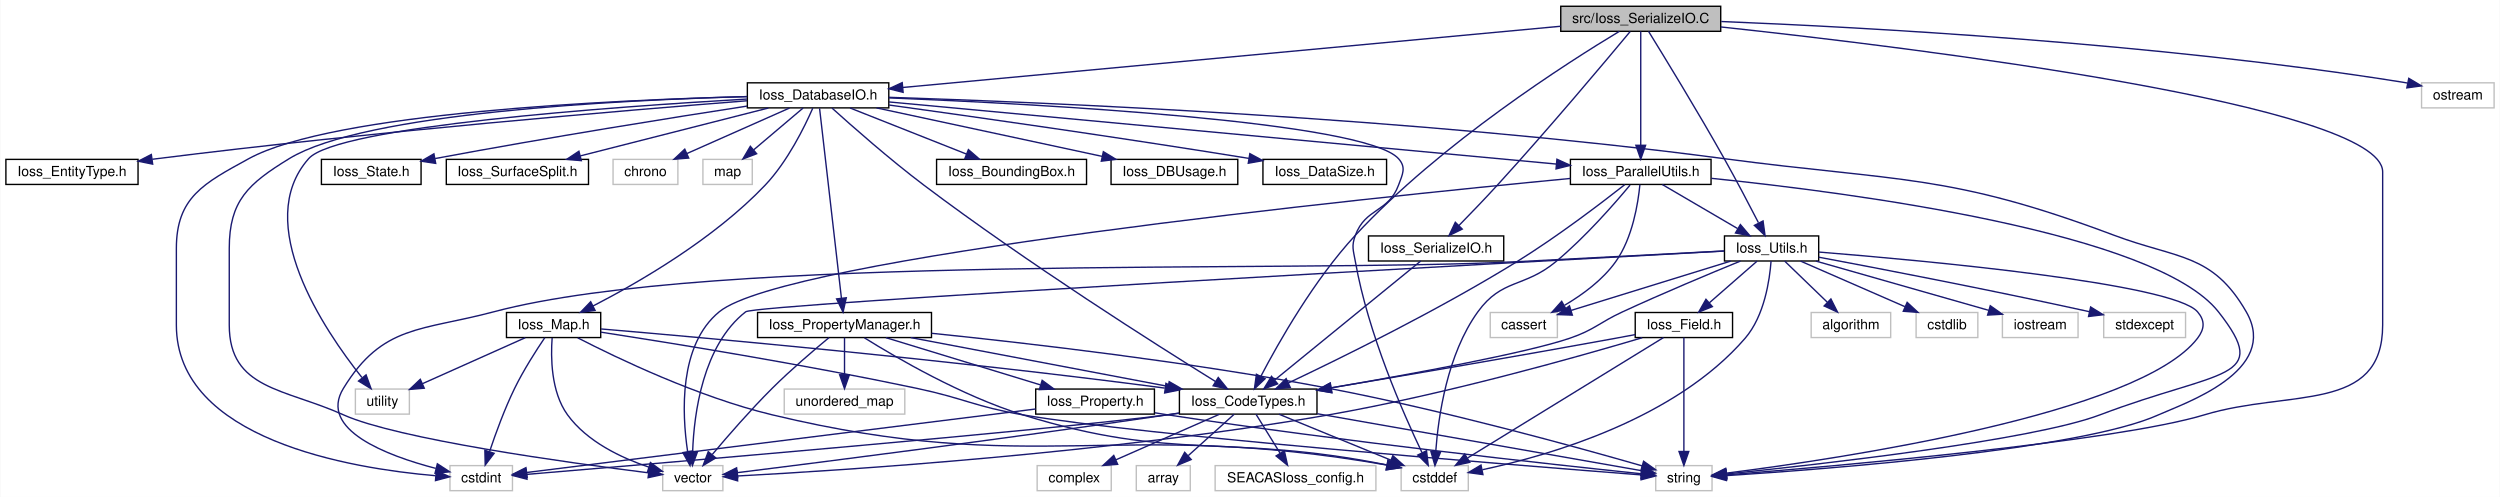
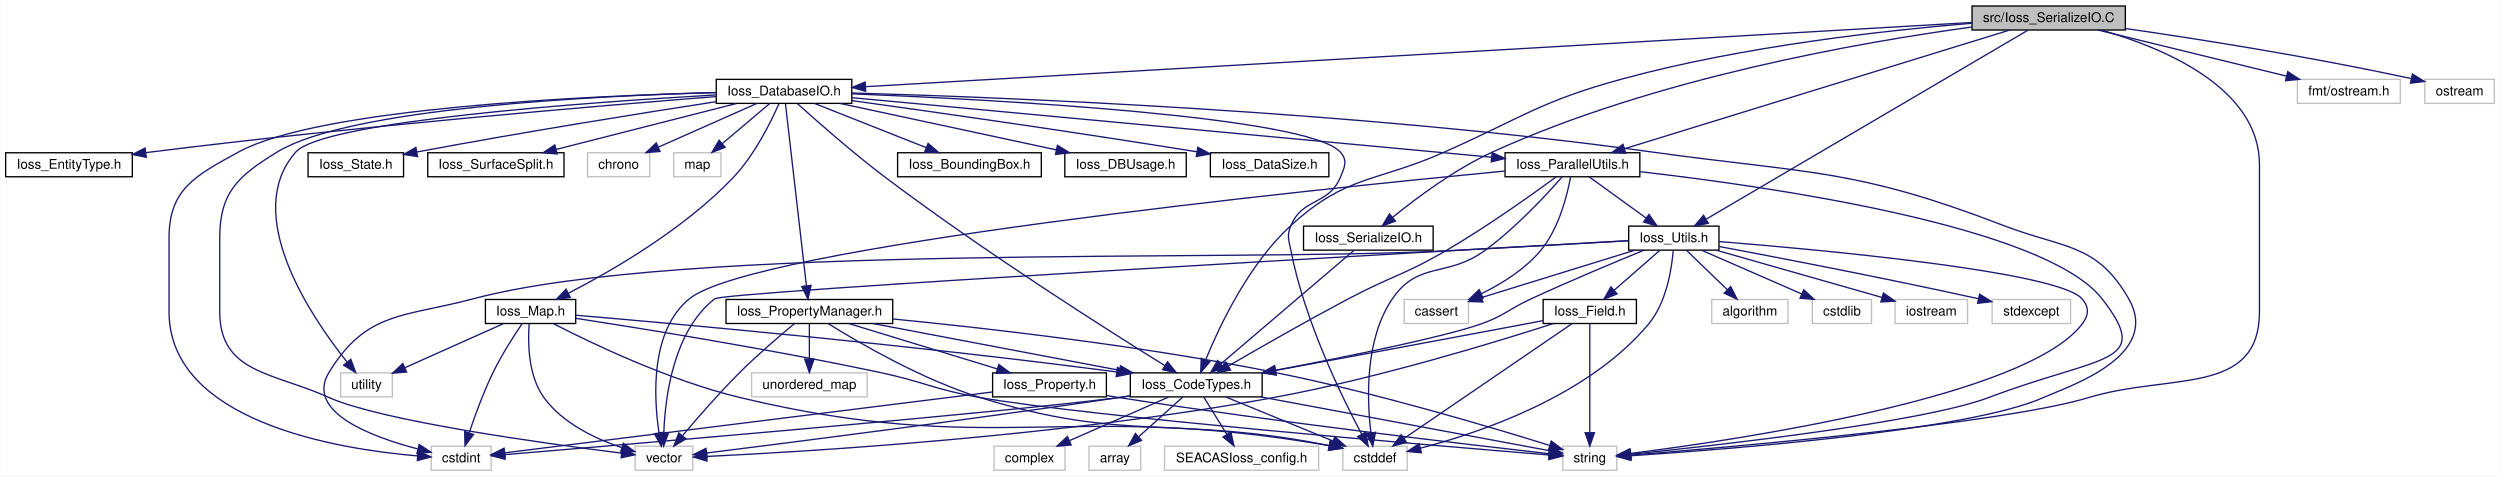
- <svg xmlns="http://www.w3.org/2000/svg" xmlns:xlink="http://www.w3.org/1999/xlink" width="1796pt" height="357pt" viewBox="0.00 0.00 1795.53 357.00">
+ <svg xmlns="http://www.w3.org/2000/svg" xmlns:xlink="http://www.w3.org/1999/xlink" width="1874pt" height="357pt" viewBox="0.00 0.00 1873.53 357.00">
  <g id="graph0" class="graph" transform="scale(1 1) rotate(0) translate(4 353)">
-     <polygon fill="#ffffff" stroke="transparent" points="-4,4 -4,-353 1791.529,-353 1791.529,4 -4,4" />
+     <polygon fill="#ffffff" stroke="transparent" points="-4,4 -4,-353 1869.529,-353 1869.529,4 -4,4" />
    <g id="node1" class="node">
      <g id="a_node1">
        <a xlink:title=" ">
-           <polygon fill="#bfbfbf" stroke="#000000" points="1117.01,-330.5 1117.01,-348.5 1231.926,-348.5 1231.926,-330.5 1117.01,-330.5" />
-           <text text-anchor="middle" x="1174.468" y="-336.5" font-family="Helvetica,sans-Serif" font-size="10.00" fill="#000000">src/Ioss_SerializeIO.C</text>
+           <polygon fill="#bfbfbf" stroke="#000000" points="1474.01,-330.5 1474.01,-348.5 1588.926,-348.5 1588.926,-330.5 1474.01,-330.5" />
+           <text text-anchor="middle" x="1531.468" y="-336.5" font-family="Helvetica,sans-Serif" font-size="10.00" fill="#000000">src/Ioss_SerializeIO.C</text>
        </a>
      </g>
    </g>
    <g id="node2" class="node">
      <g id="a_node2">
        <a xlink:href="Ioss__CodeTypes_8h.html" target="_top" xlink:title=" ">
          <polygon fill="#ffffff" stroke="#000000" points="843.052,-55.5 843.052,-73.5 941.884,-73.5 941.884,-55.5 843.052,-55.5" />
          <text text-anchor="middle" x="892.468" y="-61.5" font-family="Helvetica,sans-Serif" font-size="10.00" fill="#000000">Ioss_CodeTypes.h</text>
        </a>
      </g>
    </g>
    <g id="edge1" class="edge">
-       <path fill="none" stroke="#191970" d="M1159.137,-330.499C1122.973,-308.746 1030.785,-250.201 969.468,-184 939.84,-152.013 914.435,-107.266 901.534,-82.603" />
-       <polygon fill="#191970" stroke="#191970" points="904.614,-80.938 896.935,-73.638 898.385,-84.133 904.614,-80.938" />
+       <path fill="none" stroke="#191970" d="M1473.842,-335.597C1409.28,-330.233 1301.941,-318.337 1212.468,-294 1150.348,-277.103 1137.307,-265.121 1078.468,-239 1026.685,-216.012 1005.291,-222.219 963.468,-184 931.841,-155.098 909.933,-108.809 899.475,-83.15" />
+       <polygon fill="#191970" stroke="#191970" points="902.723,-81.846 895.809,-73.819 896.208,-84.406 902.723,-81.846" />
    </g>
    <g id="node6" class="node">
      <g id="a_node6">
        <a xlink:title=" ">
-           <polygon fill="#ffffff" stroke="#bfbfbf" points="1185.241,-.5 1185.241,-18.5 1225.694,-18.5 1225.694,-.5 1185.241,-.5" />
-           <text text-anchor="middle" x="1205.468" y="-6.5" font-family="Helvetica,sans-Serif" font-size="10.00" fill="#000000">string</text>
-         </a>
-       </g>
-     </g>
-     <g id="edge67" class="edge">
-       <path fill="none" stroke="#191970" d="M1232.014,-333.638C1369.837,-318.826 1707.468,-277.628 1707.468,-229.5 1707.468,-229.5 1707.468,-229.5 1707.468,-119.5 1707.468,-55.797 1640.439,-73.455 1579.468,-55 1515.191,-35.545 1313.401,-18.026 1236.056,-11.854" />
-       <polygon fill="#191970" stroke="#191970" points="1236.24,-8.358 1225.996,-11.06 1235.689,-15.336 1236.24,-8.358" />
+           <polygon fill="#ffffff" stroke="#bfbfbf" points="1167.241,-.5 1167.241,-18.5 1207.694,-18.5 1207.694,-.5 1167.241,-.5" />
+           <text text-anchor="middle" x="1187.468" y="-6.5" font-family="Helvetica,sans-Serif" font-size="10.00" fill="#000000">string</text>
+         </a>
+       </g>
+     </g>
+     <g id="edge68" class="edge">
+       <path fill="none" stroke="#191970" d="M1570.93,-330.428C1617.729,-317.056 1689.468,-287.156 1689.468,-229.5 1689.468,-229.5 1689.468,-229.5 1689.468,-119.5 1689.468,-55.797 1622.439,-73.455 1561.468,-55 1497.191,-35.545 1295.401,-18.026 1218.056,-11.854" />
+       <polygon fill="#191970" stroke="#191970" points="1218.24,-8.358 1207.996,-11.06 1217.689,-15.336 1218.24,-8.358" />
    </g>
    <g id="node10" class="node">
      <g id="a_node10">
        <a xlink:href="Ioss__DatabaseIO_8h.html" target="_top" xlink:title=" ">
          <polygon fill="#ffffff" stroke="#000000" points="532.665,-275.5 532.665,-293.5 634.27,-293.5 634.27,-275.5 532.665,-275.5" />
          <text text-anchor="middle" x="583.468" y="-281.5" font-family="Helvetica,sans-Serif" font-size="10.00" fill="#000000">Ioss_DatabaseIO.h</text>
        </a>
      </g>
    </g>
    <g id="edge9" class="edge">
-       <path fill="none" stroke="#191970" d="M1116.994,-334.151C1005.07,-323.735 758.828,-300.82 644.286,-290.16" />
-       <polygon fill="#191970" stroke="#191970" points="644.563,-286.671 634.282,-289.229 643.914,-293.64 644.563,-286.671" />
+       <path fill="none" stroke="#191970" d="M1473.948,-336.163C1305.985,-326.418 817.229,-298.062 644.672,-288.051" />
+       <polygon fill="#191970" stroke="#191970" points="644.684,-284.546 634.498,-287.461 644.278,-291.534 644.684,-284.546" />
    </g>
    <g id="node17" class="node">
      <g id="a_node17">
        <a xlink:href="Ioss__ParallelUtils_8h.html" target="_top" xlink:title=" ">
          <polygon fill="#ffffff" stroke="#000000" points="1123.951,-220.5 1123.951,-238.5 1224.985,-238.5 1224.985,-220.5 1123.951,-220.5" />
          <text text-anchor="middle" x="1174.468" y="-226.5" font-family="Helvetica,sans-Serif" font-size="10.00" fill="#000000">Ioss_ParallelUtils.h</text>
        </a>
      </g>
    </g>
    <g id="edge62" class="edge">
-       <path fill="none" stroke="#191970" d="M1174.468,-330.498C1174.468,-312.691 1174.468,-272.623 1174.468,-248.651" />
-       <polygon fill="#191970" stroke="#191970" points="1177.968,-248.626 1174.468,-238.626 1170.968,-248.626 1177.968,-248.626" />
+       <path fill="none" stroke="#191970" d="M1502.253,-330.498C1438.237,-310.773 1285.568,-263.733 1213.458,-241.514" />
+       <polygon fill="#191970" stroke="#191970" points="1214.423,-238.149 1203.835,-238.549 1212.361,-244.838 1214.423,-238.149" />
    </g>
    <g id="node18" class="node">
      <g id="a_node18">
        <a xlink:href="Ioss__Utils_8h.html" target="_top" xlink:title=" ">
-           <polygon fill="#ffffff" stroke="#000000" points="1234.626,-165.5 1234.626,-183.5 1302.31,-183.5 1302.31,-165.5 1234.626,-165.5" />
-           <text text-anchor="middle" x="1268.468" y="-171.5" font-family="Helvetica,sans-Serif" font-size="10.00" fill="#000000">Ioss_Utils.h</text>
+           <polygon fill="#ffffff" stroke="#000000" points="1216.626,-165.5 1216.626,-183.5 1284.31,-183.5 1284.31,-165.5 1216.626,-165.5" />
+           <text text-anchor="middle" x="1250.468" y="-171.5" font-family="Helvetica,sans-Serif" font-size="10.00" fill="#000000">Ioss_Utils.h</text>
        </a>
      </g>
    </g>
    <g id="edge65" class="edge">
-       <path fill="none" stroke="#191970" d="M1180.092,-330.449C1190.914,-312.953 1215.265,-273.196 1234.468,-239 1243.075,-223.672 1252.35,-205.993 1259.034,-193.024" />
-       <polygon fill="#191970" stroke="#191970" points="1262.332,-194.264 1263.778,-183.769 1256.102,-191.072 1262.332,-194.264" />
+       <path fill="none" stroke="#191970" d="M1515.96,-330.394C1469.518,-303.124 1331.29,-221.958 1274.866,-188.826" />
+       <polygon fill="#191970" stroke="#191970" points="1276.323,-185.623 1265.928,-183.578 1272.779,-191.66 1276.323,-185.623" />
    </g>
    <g id="node32" class="node">
      <g id="a_node32">
        <a xlink:href="Ioss__SerializeIO_8h.html" target="_top" xlink:title=" ">
-           <polygon fill="#ffffff" stroke="#000000" points="978.894,-165.5 978.894,-183.5 1076.042,-183.5 1076.042,-165.5 978.894,-165.5" />
-           <text text-anchor="middle" x="1027.468" y="-171.5" font-family="Helvetica,sans-Serif" font-size="10.00" fill="#000000">Ioss_SerializeIO.h</text>
+           <polygon fill="#ffffff" stroke="#000000" points="972.894,-165.5 972.894,-183.5 1070.042,-183.5 1070.042,-165.5 972.894,-165.5" />
+           <text text-anchor="middle" x="1021.468" y="-171.5" font-family="Helvetica,sans-Serif" font-size="10.00" fill="#000000">Ioss_SerializeIO.h</text>
        </a>
      </g>
    </g>
    <g id="edge63" class="edge">
-       <path fill="none" stroke="#191970" d="M1166.889,-330.351C1150.073,-310.133 1108.22,-260.25 1071.468,-220 1062.505,-210.184 1052.187,-199.485 1043.797,-190.929" />
-       <polygon fill="#191970" stroke="#191970" points="1046.242,-188.424 1036.728,-183.762 1041.258,-193.339 1046.242,-188.424" />
+       <path fill="none" stroke="#191970" d="M1473.885,-332.741C1391.264,-321.488 1235.689,-294.444 1114.468,-239 1086.367,-226.147 1057.695,-204.744 1039.758,-190.147" />
+       <polygon fill="#191970" stroke="#191970" points="1041.795,-187.289 1031.865,-183.595 1037.324,-192.675 1041.795,-187.289" />
    </g>
    <g id="node33" class="node">
      <g id="a_node33">
        <a xlink:title=" ">
-           <polygon fill="#ffffff" stroke="#bfbfbf" points="1735.406,-275.5 1735.406,-293.5 1787.529,-293.5 1787.529,-275.5 1735.406,-275.5" />
-           <text text-anchor="middle" x="1761.468" y="-281.5" font-family="Helvetica,sans-Serif" font-size="10.00" fill="#000000">ostream</text>
+           <polygon fill="#ffffff" stroke="#bfbfbf" points="1717.904,-275.5 1717.904,-293.5 1795.032,-293.5 1795.032,-275.5 1717.904,-275.5" />
+           <text text-anchor="middle" x="1756.468" y="-281.5" font-family="Helvetica,sans-Serif" font-size="10.00" fill="#000000">fmt/ostream.h</text>
        </a>
      </g>
    </g>
    <g id="edge66" class="edge">
-       <path fill="none" stroke="#191970" d="M1232.3,-337.544C1332.48,-333.522 1544.55,-322.203 1721.468,-294 1722.736,-293.798 1724.025,-293.577 1725.323,-293.341" />
-       <polygon fill="#191970" stroke="#191970" points="1726.23,-296.728 1735.33,-291.302 1724.833,-289.869 1726.23,-296.728" />
+       <path fill="none" stroke="#191970" d="M1568.37,-330.479C1606.954,-321.048 1667.618,-306.219 1709.572,-295.963" />
+       <polygon fill="#191970" stroke="#191970" points="1710.662,-299.3 1719.545,-293.526 1709,-292.5 1710.662,-299.3" />
+     </g>
+     <g id="node34" class="node">
+       <g id="a_node34">
+         <a xlink:title=" ">
+           <polygon fill="#ffffff" stroke="#bfbfbf" points="1813.406,-275.5 1813.406,-293.5 1865.529,-293.5 1865.529,-275.5 1813.406,-275.5" />
+           <text text-anchor="middle" x="1839.468" y="-281.5" font-family="Helvetica,sans-Serif" font-size="10.00" fill="#000000">ostream</text>
+         </a>
+       </g>
+     </g>
+     <g id="edge67" class="edge">
+       <path fill="none" stroke="#191970" d="M1589.042,-331.611C1642.238,-323.938 1723.637,-311.224 1802.995,-294.156" />
+       <polygon fill="#191970" stroke="#191970" points="1804.137,-297.489 1813.164,-291.942 1802.648,-290.649 1804.137,-297.489" />
    </g>
    <g id="node3" class="node">
      <g id="a_node3">
        <a xlink:title=" ">
          <polygon fill="#ffffff" stroke="#bfbfbf" points="812.076,-.5 812.076,-18.5 850.859,-18.5 850.859,-.5 812.076,-.5" />
          <text text-anchor="middle" x="831.468" y="-6.5" font-family="Helvetica,sans-Serif" font-size="10.00" fill="#000000">array</text>
        </a>
      </g>
    </g>
    <g id="edge2" class="edge">
      <path fill="none" stroke="#191970" d="M882.395,-55.418C873.442,-47.346 860.144,-35.356 849.381,-25.652" />
      <polygon fill="#191970" stroke="#191970" points="851.53,-22.876 841.76,-18.779 846.843,-28.075 851.53,-22.876" />
    </g>
    <g id="node4" class="node">
      <g id="a_node4">
        <a xlink:title=" ">
          <polygon fill="#ffffff" stroke="#bfbfbf" points="1002.347,-.5 1002.347,-18.5 1050.588,-18.5 1050.588,-.5 1002.347,-.5" />
          <text text-anchor="middle" x="1026.468" y="-6.5" font-family="Helvetica,sans-Serif" font-size="10.00" fill="#000000">cstddef</text>
        </a>
      </g>
    </g>
    <g id="edge3" class="edge">
      <path fill="none" stroke="#191970" d="M914.595,-55.418C936.514,-46.422 970.29,-32.558 994.997,-22.417" />
      <polygon fill="#191970" stroke="#191970" points="996.385,-25.631 1004.308,-18.596 993.727,-19.155 996.385,-25.631" />
    </g>
    <g id="node5" class="node">
      <g id="a_node5">
        <a xlink:title=" ">
          <polygon fill="#ffffff" stroke="#bfbfbf" points="319.017,-.5 319.017,-18.5 363.918,-18.5 363.918,-.5 319.017,-.5" />
          <text text-anchor="middle" x="341.468" y="-6.5" font-family="Helvetica,sans-Serif" font-size="10.00" fill="#000000">cstdint</text>
        </a>
      </g>
    </g>
    <g id="edge4" class="edge">
      <path fill="none" stroke="#191970" d="M842.827,-56.134C840.002,-55.731 837.201,-55.349 834.468,-55 744.778,-43.53 469.526,-20.181 374.296,-12.226" />
      <polygon fill="#191970" stroke="#191970" points="374.365,-8.72 364.108,-11.376 373.783,-15.695 374.365,-8.72" />
    </g>
    <g id="edge5" class="edge">
-       <path fill="none" stroke="#191970" d="M942.064,-55.785C1007.513,-44.284 1120.747,-24.387 1174.9,-14.871" />
-       <polygon fill="#191970" stroke="#191970" points="1175.668,-18.29 1184.911,-13.112 1174.456,-11.396 1175.668,-18.29" />
+       <path fill="none" stroke="#191970" d="M940.851,-55.48C1002.045,-44.07 1105.602,-24.763 1156.854,-15.208" />
+       <polygon fill="#191970" stroke="#191970" points="1157.773,-18.597 1166.962,-13.323 1156.49,-11.715 1157.773,-18.597" />
    </g>
    <g id="node7" class="node">
      <g id="a_node7">
        <a xlink:title=" ">
          <polygon fill="#ffffff" stroke="#bfbfbf" points="471.852,-.5 471.852,-18.5 515.083,-18.5 515.083,-.5 471.852,-.5" />
          <text text-anchor="middle" x="493.468" y="-6.5" font-family="Helvetica,sans-Serif" font-size="10.00" fill="#000000">vector</text>
        </a>
      </g>
    </g>
    <g id="edge6" class="edge">
      <path fill="none" stroke="#191970" d="M842.809,-56.267C839.988,-55.83 837.193,-55.405 834.468,-55 721.054,-38.149 585.978,-20.984 525.506,-13.453" />
      <polygon fill="#191970" stroke="#191970" points="525.797,-9.962 515.441,-12.202 524.933,-16.908 525.797,-9.962" />
    </g>
    <g id="node8" class="node">
      <g id="a_node8">
        <a xlink:title=" ">
          <polygon fill="#ffffff" stroke="#bfbfbf" points="868.719,-.5 868.719,-18.5 984.216,-18.5 984.216,-.5 868.719,-.5" />
          <text text-anchor="middle" x="926.468" y="-6.5" font-family="Helvetica,sans-Serif" font-size="10.00" fill="#000000">SEACASIoss_config.h</text>
        </a>
      </g>
    </g>
    <g id="edge7" class="edge">
      <path fill="none" stroke="#191970" d="M898.082,-55.418C902.779,-47.821 909.621,-36.753 915.411,-27.387" />
      <polygon fill="#191970" stroke="#191970" points="918.45,-29.126 920.731,-18.779 912.496,-25.445 918.45,-29.126" />
    </g>
    <g id="node9" class="node">
      <g id="a_node9">
        <a xlink:title=" ">
          <polygon fill="#ffffff" stroke="#bfbfbf" points="740.85,-.5 740.85,-18.5 794.086,-18.5 794.086,-.5 740.85,-.5" />
          <text text-anchor="middle" x="767.468" y="-6.5" font-family="Helvetica,sans-Serif" font-size="10.00" fill="#000000">complex</text>
        </a>
      </g>
    </g>
    <g id="edge8" class="edge">
      <path fill="none" stroke="#191970" d="M871.827,-55.418C851.561,-46.501 820.429,-32.803 797.439,-22.687" />
      <polygon fill="#191970" stroke="#191970" points="798.702,-19.419 788.14,-18.596 795.883,-25.827 798.702,-19.419" />
    </g>
    <g id="edge11" class="edge">
      <path fill="none" stroke="#191970" d="M593.485,-275.351C607.737,-262.485 634.873,-238.547 659.468,-220 733.446,-164.214 826.363,-105.336 869.055,-78.867" />
      <polygon fill="#191970" stroke="#191970" points="870.947,-81.812 877.614,-73.577 867.267,-75.857 870.947,-81.812" />
    </g>
    <g id="edge56" class="edge">
-       <path fill="none" stroke="#191970" d="M634.277,-282.684C740.11,-278.379 976.4,-265.837 1000.468,-239 1006.106,-232.713 1003.407,-227.917 1000.468,-220 993.12,-200.205 976.816,-203.795 969.468,-184 966.529,-176.083 967.992,-173.315 969.468,-165 978.643,-113.311 1003.724,-56.256 1017.355,-27.78" />
-       <polygon fill="#191970" stroke="#191970" points="1020.573,-29.168 1021.809,-18.645 1014.281,-26.1 1020.573,-29.168" />
+       <path fill="none" stroke="#191970" d="M634.277,-282.684C740.11,-278.379 976.4,-265.837 1000.468,-239 1006.106,-232.713 1003.753,-227.779 1000.468,-220 991.543,-198.863 972.393,-205.137 963.468,-184 960.183,-176.221 961.852,-173.288 963.468,-165 973.64,-112.801 1001.348,-55.963 1016.404,-27.654" />
+       <polygon fill="#191970" stroke="#191970" points="1019.636,-29.037 1021.323,-18.577 1013.481,-25.702 1019.636,-29.037" />
    </g>
    <g id="edge57" class="edge">
      <path fill="none" stroke="#191970" d="M532.333,-283.612C436.687,-281.175 234.921,-272.147 174.468,-239 142.18,-221.297 122.468,-211.323 122.468,-174.5 122.468,-174.5 122.468,-174.5 122.468,-119.5 122.468,-37.218 247.444,-16.478 308.576,-11.255" />
      <polygon fill="#191970" stroke="#191970" points="309.151,-14.722 318.856,-10.473 308.619,-7.742 309.151,-14.722" />
    </g>
    <g id="edge59" class="edge">
-       <path fill="none" stroke="#191970" d="M634.33,-283.094C744.27,-279.584 1012.088,-268.496 1234.468,-239 1360.189,-222.325 1395.747,-228.602 1514.468,-184 1560.139,-166.842 1585.099,-171.266 1609.468,-129 1634.1,-86.278 1564.525,-63.176 1546.468,-55 1491.223,-29.985 1309.046,-16.026 1236.081,-11.323" />
-       <polygon fill="#191970" stroke="#191970" points="1235.94,-7.807 1225.74,-10.671 1235.5,-14.793 1235.94,-7.807" />
+       <path fill="none" stroke="#191970" d="M634.358,-283.303C744.354,-280.198 1012.272,-269.852 1234.468,-239 1352.751,-222.577 1386.036,-226.935 1497.468,-184 1542.635,-166.597 1567.388,-170.989 1591.468,-129 1616.261,-85.768 1545.847,-63.24 1527.468,-55 1472.419,-30.32 1291.553,-16.206 1218.492,-11.392" />
+       <polygon fill="#191970" stroke="#191970" points="1218.329,-7.874 1208.124,-10.724 1217.879,-14.86 1218.329,-7.874" />
    </g>
    <g id="edge61" class="edge">
      <path fill="none" stroke="#191970" d="M532.515,-283.605C441.967,-281.173 257.46,-272.176 203.468,-239 174.113,-220.963 160.468,-208.953 160.468,-174.5 160.468,-174.5 160.468,-174.5 160.468,-119.5 160.468,-73.132 200.185,-74.03 242.468,-55 281.247,-37.547 403.099,-20.673 461.561,-13.332" />
      <polygon fill="#191970" stroke="#191970" points="462.212,-16.779 471.705,-12.075 461.35,-9.832 462.212,-16.779" />
    </g>
    <g id="node11" class="node">
      <g id="a_node11">
        <a xlink:href="Ioss__BoundingBox_8h.html" target="_top" xlink:title=" ">
          <polygon fill="#ffffff" stroke="#000000" points="668.601,-220.5 668.601,-238.5 776.335,-238.5 776.335,-220.5 668.601,-220.5" />
          <text text-anchor="middle" x="722.468" y="-226.5" font-family="Helvetica,sans-Serif" font-size="10.00" fill="#000000">Ioss_BoundingBox.h</text>
        </a>
      </g>
    </g>
    <g id="edge10" class="edge">
      <path fill="none" stroke="#191970" d="M606.421,-275.418C629.258,-266.382 664.504,-252.435 690.162,-242.283" />
      <polygon fill="#191970" stroke="#191970" points="691.47,-245.53 699.481,-238.596 688.894,-239.02 691.47,-245.53" />
    </g>
    <g id="node12" class="node">
      <g id="a_node12">
        <a xlink:href="Ioss__DBUsage_8h.html" target="_top" xlink:title=" ">
          <polygon fill="#ffffff" stroke="#000000" points="793.948,-220.5 793.948,-238.5 884.987,-238.5 884.987,-220.5 793.948,-220.5" />
          <text text-anchor="middle" x="839.468" y="-226.5" font-family="Helvetica,sans-Serif" font-size="10.00" fill="#000000">Ioss_DBUsage.h</text>
        </a>
      </g>
    </g>
    <g id="edge12" class="edge">
      <path fill="none" stroke="#191970" d="M625.454,-275.479C669.818,-265.948 739.839,-250.905 787.618,-240.64" />
      <polygon fill="#191970" stroke="#191970" points="788.417,-244.048 797.458,-238.525 786.946,-237.204 788.417,-244.048" />
    </g>
    <g id="node13" class="node">
      <g id="a_node13">
        <a xlink:href="Ioss__DataSize_8h.html" target="_top" xlink:title=" ">
          <polygon fill="#ffffff" stroke="#000000" points="903.059,-220.5 903.059,-238.5 991.876,-238.5 991.876,-220.5 903.059,-220.5" />
          <text text-anchor="middle" x="947.468" y="-226.5" font-family="Helvetica,sans-Serif" font-size="10.00" fill="#000000">Ioss_DataSize.h</text>
        </a>
      </g>
    </g>
    <g id="edge13" class="edge">
      <path fill="none" stroke="#191970" d="M634.452,-277.552C694.073,-269.314 795.991,-254.877 892.979,-239.205" />
      <polygon fill="#191970" stroke="#191970" points="893.643,-242.643 902.952,-237.586 892.521,-235.733 893.643,-242.643" />
    </g>
    <g id="node14" class="node">
      <g id="a_node14">
        <a xlink:href="Ioss__EntityType_8h.html" target="_top" xlink:title=" ">
          <polygon fill="#ffffff" stroke="#000000" points="0,-220.5 0,-238.5 94.936,-238.5 94.936,-220.5 0,-220.5" />
          <text text-anchor="middle" x="47.468" y="-226.5" font-family="Helvetica,sans-Serif" font-size="10.00" fill="#000000">Ioss_EntityType.h</text>
        </a>
      </g>
    </g>
    <g id="edge14" class="edge">
      <path fill="none" stroke="#191970" d="M532.396,-280.602C445.267,-273.731 262.381,-258.339 108.468,-239 107.378,-238.863 106.277,-238.722 105.169,-238.577" />
      <polygon fill="#191970" stroke="#191970" points="105.432,-235.08 95.049,-237.188 104.48,-242.015 105.432,-235.08" />
    </g>
    <g id="node15" class="node">
      <g id="a_node15">
        <a xlink:href="Ioss__Map_8h.html" target="_top" xlink:title=" ">
          <polygon fill="#ffffff" stroke="#000000" points="359.621,-110.5 359.621,-128.5 427.315,-128.5 427.315,-110.5 359.621,-110.5" />
          <text text-anchor="middle" x="393.468" y="-116.5" font-family="Helvetica,sans-Serif" font-size="10.00" fill="#000000">Ioss_Map.h</text>
        </a>
      </g>
    </g>
    <g id="edge15" class="edge">
      <path fill="none" stroke="#191970" d="M579.668,-275.307C573.819,-261.961 561.576,-236.965 545.468,-220 508.79,-181.371 454.604,-150.08 421.808,-133.185" />
      <polygon fill="#191970" stroke="#191970" points="423.262,-129.998 412.759,-128.609 420.103,-136.245 423.262,-129.998" />
    </g>
    <g id="node16" class="node">
      <g id="a_node16">
        <a xlink:title=" ">
          <polygon fill="#ffffff" stroke="#bfbfbf" points="251.076,-55.5 251.076,-73.5 289.859,-73.5 289.859,-55.5 251.076,-55.5" />
          <text text-anchor="middle" x="270.468" y="-61.5" font-family="Helvetica,sans-Serif" font-size="10.00" fill="#000000">utility</text>
        </a>
      </g>
    </g>
    <g id="edge60" class="edge">
      <path fill="none" stroke="#191970" d="M532.341,-281.839C436.585,-276.33 237.975,-262.214 217.468,-239 176.674,-192.821 228.531,-116.01 255.748,-81.825" />
      <polygon fill="#191970" stroke="#191970" points="258.745,-83.69 262.371,-73.734 253.328,-79.256 258.745,-83.69" />
    </g>
    <g id="edge22" class="edge">
      <path fill="none" stroke="#191970" d="M634.368,-279.763C742.947,-269.659 996.89,-246.026 1113.706,-235.155" />
      <polygon fill="#191970" stroke="#191970" points="1114.268,-238.618 1123.9,-234.206 1113.619,-231.648 1114.268,-238.618" />
    </g>
    <g id="node25" class="node">
      <g id="a_node25">
        <a xlink:href="Ioss__PropertyManager_8h.html" target="_top" xlink:title=" ">
          <polygon fill="#ffffff" stroke="#000000" points="539.99,-110.5 539.99,-128.5 664.945,-128.5 664.945,-110.5 539.99,-110.5" />
          <text text-anchor="middle" x="602.468" y="-116.5" font-family="Helvetica,sans-Serif" font-size="10.00" fill="#000000">Ioss_PropertyManager.h</text>
        </a>
      </g>
    </g>
    <g id="edge44" class="edge">
      <path fill="none" stroke="#191970" d="M584.544,-275.156C587.561,-248.95 596.151,-174.356 600.245,-138.802" />
      <polygon fill="#191970" stroke="#191970" points="603.737,-139.076 601.404,-128.741 596.783,-138.275 603.737,-139.076" />
    </g>
    <g id="node28" class="node">
      <g id="a_node28">
        <a xlink:href="Ioss__State_8h.html" target="_top" xlink:title=" ">
          <polygon fill="#ffffff" stroke="#000000" points="226.672,-220.5 226.672,-238.5 298.263,-238.5 298.263,-220.5 226.672,-220.5" />
          <text text-anchor="middle" x="262.468" y="-226.5" font-family="Helvetica,sans-Serif" font-size="10.00" fill="#000000">Ioss_State.h</text>
        </a>
      </g>
    </g>
    <g id="edge53" class="edge">
      <path fill="none" stroke="#191970" d="M532.479,-276.793C479.111,-268.569 392.641,-254.805 308.306,-239.091" />
      <polygon fill="#191970" stroke="#191970" points="308.774,-235.618 298.3,-237.215 307.484,-242.498 308.774,-235.618" />
    </g>
    <g id="node29" class="node">
      <g id="a_node29">
        <a xlink:href="Ioss__SurfaceSplit_8h.html" target="_top" xlink:title=" ">
          <polygon fill="#ffffff" stroke="#000000" points="316.389,-220.5 316.389,-238.5 418.546,-238.5 418.546,-220.5 316.389,-220.5" />
          <text text-anchor="middle" x="367.468" y="-226.5" font-family="Helvetica,sans-Serif" font-size="10.00" fill="#000000">Ioss_SurfaceSplit.h</text>
        </a>
      </g>
    </g>
    <g id="edge54" class="edge">
      <path fill="none" stroke="#191970" d="M547.8,-275.418C510.795,-265.995 452.822,-251.234 412.639,-241.002" />
      <polygon fill="#191970" stroke="#191970" points="413.384,-237.58 402.83,-238.504 411.657,-244.364 413.384,-237.58" />
    </g>
    <g id="node30" class="node">
      <g id="a_node30">
        <a xlink:title=" ">
          <polygon fill="#ffffff" stroke="#bfbfbf" points="436.18,-220.5 436.18,-238.5 482.756,-238.5 482.756,-220.5 436.18,-220.5" />
          <text text-anchor="middle" x="459.468" y="-226.5" font-family="Helvetica,sans-Serif" font-size="10.00" fill="#000000">chrono</text>
        </a>
      </g>
    </g>
    <g id="edge55" class="edge">
      <path fill="none" stroke="#191970" d="M562.992,-275.418C542.888,-266.501 512.006,-252.803 489.199,-242.687" />
      <polygon fill="#191970" stroke="#191970" points="490.534,-239.451 479.974,-238.596 487.696,-245.85 490.534,-239.451" />
    </g>
    <g id="node31" class="node">
      <g id="a_node31">
        <a xlink:title=" ">
          <polygon fill="#ffffff" stroke="#bfbfbf" points="500.741,-220.5 500.741,-238.5 536.194,-238.5 536.194,-220.5 500.741,-220.5" />
          <text text-anchor="middle" x="518.468" y="-226.5" font-family="Helvetica,sans-Serif" font-size="10.00" fill="#000000">map</text>
        </a>
      </g>
    </g>
    <g id="edge58" class="edge">
      <path fill="none" stroke="#191970" d="M572.734,-275.418C563.101,-267.267 548.746,-255.12 537.22,-245.367" />
      <polygon fill="#191970" stroke="#191970" points="539.329,-242.567 529.434,-238.78 534.808,-247.911 539.329,-242.567" />
    </g>
    <g id="edge16" class="edge">
      <path fill="none" stroke="#191970" d="M427.578,-116.678C500.158,-110.523 675.468,-94.864 832.506,-74.199" />
      <polygon fill="#191970" stroke="#191970" points="833.37,-77.616 842.823,-72.831 832.449,-70.676 833.37,-77.616" />
    </g>
    <g id="edge17" class="edge">
      <path fill="none" stroke="#191970" d="M410.766,-110.303C439.073,-95.738 497.457,-67.717 550.468,-55 739.367,-9.684 797.23,-53.012 992.101,-18.899" />
      <polygon fill="#191970" stroke="#191970" points="992.865,-22.318 1002.088,-17.105 991.627,-15.428 992.865,-22.318" />
    </g>
    <g id="edge18" class="edge">
      <path fill="none" stroke="#191970" d="M387.125,-110.392C381.054,-101.416 371.894,-87.171 365.468,-74 358.264,-59.235 351.875,-41.724 347.503,-28.675" />
      <polygon fill="#191970" stroke="#191970" points="350.753,-27.351 344.333,-18.923 344.096,-29.515 350.753,-27.351" />
    </g>
    <g id="edge19" class="edge">
-       <path fill="none" stroke="#191970" d="M427.404,-114.388C477.343,-106.684 573.473,-91.161 654.468,-74 688.529,-66.783 696.154,-60.899 730.468,-55 816.671,-40.181 1083.855,-18.851 1174.796,-11.834" />
-       <polygon fill="#191970" stroke="#191970" points="1175.286,-15.307 1184.989,-11.051 1174.75,-8.328 1175.286,-15.307" />
+       <path fill="none" stroke="#191970" d="M427.404,-114.388C477.343,-106.684 573.473,-91.161 654.468,-74 688.529,-66.783 696.165,-60.963 730.468,-55 813.041,-40.647 1068.193,-19.183 1156.787,-11.967" />
+       <polygon fill="#191970" stroke="#191970" points="1157.294,-15.437 1166.979,-11.14 1156.728,-8.46 1157.294,-15.437" />
    </g>
    <g id="edge21" class="edge">
      <path fill="none" stroke="#191970" d="M392.419,-110.184C391.406,-96.686 391.48,-71.502 403.468,-55 417.465,-35.733 441.995,-24.095 461.915,-17.418" />
      <polygon fill="#191970" stroke="#191970" points="463.02,-20.74 471.543,-14.446 460.955,-14.052 463.02,-20.74" />
    </g>
    <g id="edge20" class="edge">
      <path fill="none" stroke="#191970" d="M373.157,-110.418C352.977,-101.394 321.847,-87.474 299.15,-77.325" />
      <polygon fill="#191970" stroke="#191970" points="300.553,-74.119 289.996,-73.232 297.696,-80.509 300.553,-74.119" />
    </g>
    <g id="edge23" class="edge">
-       <path fill="none" stroke="#191970" d="M1163.042,-220.379C1146.459,-207.338 1114.523,-182.959 1085.468,-165 1029.181,-130.211 959.568,-95.98 921.213,-77.829" />
-       <polygon fill="#191970" stroke="#191970" points="922.702,-74.661 912.163,-73.571 919.721,-80.995 922.702,-74.661" />
+       <path fill="none" stroke="#191970" d="M1162.224,-220.378C1144.464,-207.336 1110.305,-182.957 1079.468,-165 1048.206,-146.796 1038.445,-145.914 1006.468,-129 975.02,-112.367 939.434,-91.975 916.512,-78.63" />
+       <polygon fill="#191970" stroke="#191970" points="918.203,-75.565 907.803,-73.544 914.673,-81.609 918.203,-75.565" />
    </g>
    <g id="edge41" class="edge">
-       <path fill="none" stroke="#191970" d="M1166.811,-220.062C1155.828,-206.854 1134.586,-182.512 1113.468,-165 1090.692,-146.113 1074.819,-152.966 1057.468,-129 1035.45,-98.588 1029.05,-53.844 1027.203,-28.621" />
-       <polygon fill="#191970" stroke="#191970" points="1030.691,-28.315 1026.635,-18.527 1023.702,-28.708 1030.691,-28.315" />
+       <path fill="none" stroke="#191970" d="M1166.644,-220.297C1154.959,-206.94 1131.814,-181.929 1108.468,-165 1080.465,-144.695 1058.974,-157.565 1039.468,-129 1018.852,-98.811 1020.363,-53.984 1023.372,-28.687" />
+       <polygon fill="#191970" stroke="#191970" points="1026.869,-28.949 1024.786,-18.561 1019.937,-27.981 1026.869,-28.949" />
    </g>
    <g id="edge42" class="edge">
-       <path fill="none" stroke="#191970" d="M1225.154,-224.896C1325.706,-214.602 1544.605,-186.024 1589.468,-129 1628.414,-79.496 1591.573,-88.051 1504.468,-55 1455.639,-36.472 1302.156,-19.265 1236.145,-12.514" />
-       <polygon fill="#191970" stroke="#191970" points="1236.269,-9.008 1225.967,-11.485 1235.565,-15.973 1236.269,-9.008" />
+       <path fill="none" stroke="#191970" d="M1225.216,-224.29C1322.428,-213.152 1529.052,-183.491 1571.468,-129 1610.096,-79.375 1571.874,-87.407 1486.468,-55 1437.639,-36.472 1284.156,-19.265 1218.145,-12.514" />
+       <polygon fill="#191970" stroke="#191970" points="1218.269,-9.008 1207.967,-11.485 1217.565,-15.973 1218.269,-9.008" />
    </g>
    <g id="edge43" class="edge">
      <path fill="none" stroke="#191970" d="M1123.911,-224.803C977.377,-210.782 559.819,-167.791 512.468,-129 483.318,-105.121 485.69,-56.036 489.721,-28.791" />
      <polygon fill="#191970" stroke="#191970" points="493.23,-29.036 491.463,-18.589 486.33,-27.857 493.23,-29.036" />
    </g>
    <g id="edge24" class="edge">
-       <path fill="none" stroke="#191970" d="M1189.99,-220.418C1204.685,-211.82 1226.979,-198.775 1244.054,-188.784" />
-       <polygon fill="#191970" stroke="#191970" points="1246.059,-191.667 1252.922,-183.596 1242.524,-185.625 1246.059,-191.667" />
+       <path fill="none" stroke="#191970" d="M1187.018,-220.418C1198.569,-212.058 1215.927,-199.497 1229.569,-189.624" />
+       <polygon fill="#191970" stroke="#191970" points="1231.85,-192.294 1237.899,-183.596 1227.746,-186.623 1231.85,-192.294" />
    </g>
    <g id="node21" class="node">
      <g id="a_node21">
        <a xlink:title=" ">
-           <polygon fill="#ffffff" stroke="#bfbfbf" points="1066.352,-110.5 1066.352,-128.5 1114.583,-128.5 1114.583,-110.5 1066.352,-110.5" />
-           <text text-anchor="middle" x="1090.468" y="-116.5" font-family="Helvetica,sans-Serif" font-size="10.00" fill="#000000">cassert</text>
+           <polygon fill="#ffffff" stroke="#bfbfbf" points="1048.352,-110.5 1048.352,-128.5 1096.583,-128.5 1096.583,-110.5 1048.352,-110.5" />
+           <text text-anchor="middle" x="1072.468" y="-116.5" font-family="Helvetica,sans-Serif" font-size="10.00" fill="#000000">cassert</text>
        </a>
      </g>
    </g>
    <g id="edge40" class="edge">
-       <path fill="none" stroke="#191970" d="M1173.864,-220.325C1172.583,-207.003 1168.621,-182.035 1156.468,-165 1147.102,-151.872 1132.692,-141.306 1119.724,-133.673" />
-       <polygon fill="#191970" stroke="#191970" points="1121.073,-130.419 1110.629,-128.638 1117.683,-136.544 1121.073,-130.419" />
+       <path fill="none" stroke="#191970" d="M1173.039,-220.172C1170.554,-206.659 1164.314,-181.456 1150.468,-165 1138.682,-150.993 1121.421,-140.298 1106.13,-132.807" />
+       <polygon fill="#191970" stroke="#191970" points="1107.477,-129.574 1096.931,-128.556 1104.541,-135.928 1107.477,-129.574" />
    </g>
    <g id="edge25" class="edge">
-       <path fill="none" stroke="#191970" d="M1246.161,-165.483C1224.393,-156.575 1190.42,-142.379 1161.468,-129 1144.327,-121.079 1141.337,-116.102 1123.468,-110 1092.451,-99.408 1009.641,-84.231 952.103,-74.37" />
-       <polygon fill="#191970" stroke="#191970" points="952.475,-70.883 942.029,-72.653 951.299,-77.783 952.475,-70.883" />
+       <path fill="none" stroke="#191970" d="M1228.161,-165.483C1206.393,-156.575 1172.42,-142.379 1143.468,-129 1126.327,-121.079 1123.288,-116.245 1105.468,-110 1077.642,-100.249 1004.674,-85.493 951.89,-75.449" />
+       <polygon fill="#191970" stroke="#191970" points="952.429,-71.989 941.953,-73.568 951.127,-78.867 952.429,-71.989" />
    </g>
    <g id="edge33" class="edge">
-       <path fill="none" stroke="#191970" d="M1268.103,-165.479C1267.098,-151.898 1263.351,-126.082 1249.468,-110 1199.572,-52.203 1109.755,-26.017 1060.711,-15.549" />
-       <polygon fill="#191970" stroke="#191970" points="1061.103,-12.057 1050.606,-13.492 1059.707,-18.916 1061.103,-12.057" />
+       <path fill="none" stroke="#191970" d="M1250.004,-165.082C1248.868,-151.456 1244.953,-126.114 1231.468,-110 1186.534,-56.306 1106.008,-28.861 1060.4,-17.006" />
+       <polygon fill="#191970" stroke="#191970" points="1061.232,-13.606 1050.682,-14.579 1059.536,-20.398 1061.232,-13.606" />
    </g>
    <g id="edge34" class="edge">
-       <path fill="none" stroke="#191970" d="M1234.404,-172.702C1197.655,-170.769 1137.417,-167.621 1085.468,-165 922.146,-156.761 508.501,-171.038 350.468,-129 298.412,-115.153 270.618,-119.925 242.468,-74 224.32,-44.392 273.466,-25.737 308.842,-16.496" />
+       <path fill="none" stroke="#191970" d="M1216.405,-172.546C1181.896,-170.58 1126.976,-167.493 1079.468,-165 917.493,-156.501 507.206,-170.727 350.468,-129 298.415,-115.142 270.618,-119.925 242.468,-74 224.32,-44.392 273.466,-25.737 308.842,-16.496" />
      <polygon fill="#191970" stroke="#191970" points="309.965,-19.824 318.837,-14.034 308.29,-13.028 309.965,-19.824" />
    </g>
    <g id="edge38" class="edge">
-       <path fill="none" stroke="#191970" d="M1302.331,-171.932C1378.255,-165.832 1556.843,-149.439 1574.468,-129 1579.982,-122.605 1579.595,-116.71 1574.468,-110 1532.706,-55.343 1316.824,-23.326 1236.032,-13.105" />
-       <polygon fill="#191970" stroke="#191970" points="1236.35,-9.618 1225.995,-11.861 1235.488,-16.565 1236.35,-9.618" />
+       <path fill="none" stroke="#191970" d="M1284.331,-171.932C1360.255,-165.832 1538.843,-149.439 1556.468,-129 1561.982,-122.605 1561.595,-116.71 1556.468,-110 1514.706,-55.343 1298.824,-23.326 1218.032,-13.105" />
+       <polygon fill="#191970" stroke="#191970" points="1218.35,-9.618 1207.995,-11.861 1217.488,-16.565 1218.35,-9.618" />
    </g>
    <g id="edge39" class="edge">
-       <path fill="none" stroke="#191970" d="M1234.27,-172.648C1090.041,-164.805 538.497,-134.481 531.468,-129 500.673,-104.987 494.377,-55.956 493.366,-28.755" />
-       <polygon fill="#191970" stroke="#191970" points="496.863,-28.513 493.201,-18.571 489.864,-28.627 496.863,-28.513" />
+       <path fill="none" stroke="#191970" d="M1216.151,-172.588C1073.983,-164.635 538.306,-134.341 531.468,-129 500.692,-104.963 494.388,-55.941 493.371,-28.749" />
+       <polygon fill="#191970" stroke="#191970" points="496.868,-28.509 493.204,-18.568 489.869,-28.624 496.868,-28.509" />
    </g>
    <g id="node19" class="node">
      <g id="a_node19">
        <a xlink:href="Ioss__Field_8h.html" target="_top" xlink:title=" ">
-           <polygon fill="#ffffff" stroke="#000000" points="1170.51,-110.5 1170.51,-128.5 1240.426,-128.5 1240.426,-110.5 1170.51,-110.5" />
-           <text text-anchor="middle" x="1205.468" y="-116.5" font-family="Helvetica,sans-Serif" font-size="10.00" fill="#000000">Ioss_Field.h</text>
+           <polygon fill="#ffffff" stroke="#000000" points="1152.51,-110.5 1152.51,-128.5 1222.426,-128.5 1222.426,-110.5 1152.51,-110.5" />
+           <text text-anchor="middle" x="1187.468" y="-116.5" font-family="Helvetica,sans-Serif" font-size="10.00" fill="#000000">Ioss_Field.h</text>
        </a>
      </g>
    </g>
    <g id="edge26" class="edge">
-       <path fill="none" stroke="#191970" d="M1258.065,-165.418C1248.728,-157.267 1234.814,-145.12 1223.643,-135.367" />
-       <polygon fill="#191970" stroke="#191970" points="1225.932,-132.719 1216.097,-128.78 1221.328,-137.993 1225.932,-132.719" />
+       <path fill="none" stroke="#191970" d="M1240.065,-165.418C1230.728,-157.267 1216.814,-145.12 1205.643,-135.367" />
+       <polygon fill="#191970" stroke="#191970" points="1207.932,-132.719 1198.097,-128.78 1203.328,-137.993 1207.932,-132.719" />
    </g>
    <g id="node20" class="node">
      <g id="a_node20">
        <a xlink:title=" ">
-           <polygon fill="#ffffff" stroke="#bfbfbf" points="1296.904,-110.5 1296.904,-128.5 1354.032,-128.5 1354.032,-110.5 1296.904,-110.5" />
-           <text text-anchor="middle" x="1325.468" y="-116.5" font-family="Helvetica,sans-Serif" font-size="10.00" fill="#000000">algorithm</text>
+           <polygon fill="#ffffff" stroke="#bfbfbf" points="1278.904,-110.5 1278.904,-128.5 1336.032,-128.5 1336.032,-110.5 1278.904,-110.5" />
+           <text text-anchor="middle" x="1307.468" y="-116.5" font-family="Helvetica,sans-Serif" font-size="10.00" fill="#000000">algorithm</text>
        </a>
      </g>
    </g>
    <g id="edge31" class="edge">
-       <path fill="none" stroke="#191970" d="M1277.88,-165.418C1286.164,-157.425 1298.429,-145.59 1308.432,-135.938" />
-       <polygon fill="#191970" stroke="#191970" points="1311.085,-138.242 1315.851,-128.78 1306.224,-133.204 1311.085,-138.242" />
+       <path fill="none" stroke="#191970" d="M1259.88,-165.418C1268.164,-157.425 1280.429,-145.59 1290.432,-135.938" />
+       <polygon fill="#191970" stroke="#191970" points="1293.085,-138.242 1297.851,-128.78 1288.224,-133.204 1293.085,-138.242" />
    </g>
    <g id="edge32" class="edge">
-       <path fill="none" stroke="#191970" d="M1239.075,-165.418C1207.575,-155.685 1157.64,-140.255 1124.469,-130.006" />
-       <polygon fill="#191970" stroke="#191970" points="1125.339,-126.612 1114.752,-127.004 1123.273,-133.3 1125.339,-126.612" />
+       <path fill="none" stroke="#191970" d="M1221.075,-165.418C1189.575,-155.685 1139.64,-140.255 1106.469,-130.006" />
+       <polygon fill="#191970" stroke="#191970" points="1107.339,-126.612 1096.752,-127.004 1105.273,-133.3 1107.339,-126.612" />
    </g>
    <g id="node22" class="node">
      <g id="a_node22">
        <a xlink:title=" ">
-           <polygon fill="#ffffff" stroke="#bfbfbf" points="1372.295,-110.5 1372.295,-128.5 1416.64,-128.5 1416.64,-110.5 1372.295,-110.5" />
-           <text text-anchor="middle" x="1394.468" y="-116.5" font-family="Helvetica,sans-Serif" font-size="10.00" fill="#000000">cstdlib</text>
+           <polygon fill="#ffffff" stroke="#bfbfbf" points="1354.295,-110.5 1354.295,-128.5 1398.64,-128.5 1398.64,-110.5 1354.295,-110.5" />
+           <text text-anchor="middle" x="1376.468" y="-116.5" font-family="Helvetica,sans-Serif" font-size="10.00" fill="#000000">cstdlib</text>
        </a>
      </g>
    </g>
    <g id="edge35" class="edge">
-       <path fill="none" stroke="#191970" d="M1289.274,-165.418C1309.702,-156.501 1341.083,-142.803 1364.257,-132.687" />
-       <polygon fill="#191970" stroke="#191970" points="1365.866,-135.804 1373.63,-128.596 1363.065,-129.388 1365.866,-135.804" />
+       <path fill="none" stroke="#191970" d="M1271.274,-165.418C1291.702,-156.501 1323.083,-142.803 1346.257,-132.687" />
+       <polygon fill="#191970" stroke="#191970" points="1347.866,-135.804 1355.63,-128.596 1345.065,-129.388 1347.866,-135.804" />
    </g>
    <g id="node23" class="node">
      <g id="a_node23">
        <a xlink:title=" ">
-           <polygon fill="#ffffff" stroke="#bfbfbf" points="1434.295,-110.5 1434.295,-128.5 1488.64,-128.5 1488.64,-110.5 1434.295,-110.5" />
-           <text text-anchor="middle" x="1461.468" y="-116.5" font-family="Helvetica,sans-Serif" font-size="10.00" fill="#000000">iostream</text>
+           <polygon fill="#ffffff" stroke="#bfbfbf" points="1416.295,-110.5 1416.295,-128.5 1470.64,-128.5 1470.64,-110.5 1416.295,-110.5" />
+           <text text-anchor="middle" x="1443.468" y="-116.5" font-family="Helvetica,sans-Serif" font-size="10.00" fill="#000000">iostream</text>
        </a>
      </g>
    </g>
    <g id="edge36" class="edge">
-       <path fill="none" stroke="#191970" d="M1300.338,-165.418C1334.493,-155.685 1388.638,-140.255 1424.604,-130.005" />
-       <polygon fill="#191970" stroke="#191970" points="1425.577,-133.368 1434.235,-127.261 1423.658,-126.635 1425.577,-133.368" />
+       <path fill="none" stroke="#191970" d="M1282.338,-165.418C1316.493,-155.685 1370.638,-140.255 1406.604,-130.005" />
+       <polygon fill="#191970" stroke="#191970" points="1407.577,-133.368 1416.235,-127.261 1405.658,-126.635 1407.577,-133.368" />
    </g>
    <g id="node24" class="node">
      <g id="a_node24">
        <a xlink:title=" ">
-           <polygon fill="#ffffff" stroke="#bfbfbf" points="1507.066,-110.5 1507.066,-128.5 1565.869,-128.5 1565.869,-110.5 1507.066,-110.5" />
-           <text text-anchor="middle" x="1536.468" y="-116.5" font-family="Helvetica,sans-Serif" font-size="10.00" fill="#000000">stdexcept</text>
+           <polygon fill="#ffffff" stroke="#bfbfbf" points="1489.066,-110.5 1489.066,-128.5 1547.869,-128.5 1547.869,-110.5 1489.066,-110.5" />
+           <text text-anchor="middle" x="1518.468" y="-116.5" font-family="Helvetica,sans-Serif" font-size="10.00" fill="#000000">stdexcept</text>
        </a>
      </g>
    </g>
    <g id="edge37" class="edge">
-       <path fill="none" stroke="#191970" d="M1302.319,-168.243C1345.168,-160.221 1421.483,-145.593 1496.583,-129.122" />
-       <polygon fill="#191970" stroke="#191970" points="1497.677,-132.465 1506.688,-126.893 1496.169,-125.629 1497.677,-132.465" />
+       <path fill="none" stroke="#191970" d="M1284.319,-168.243C1327.168,-160.221 1403.483,-145.593 1478.583,-129.122" />
+       <polygon fill="#191970" stroke="#191970" points="1479.677,-132.465 1488.688,-126.893 1478.169,-125.629 1479.677,-132.465" />
    </g>
    <g id="edge27" class="edge">
-       <path fill="none" stroke="#191970" d="M1170.421,-112.613C1165.733,-111.719 1160.985,-110.827 1156.468,-110 1086.413,-97.173 1005.707,-83.412 952.158,-74.423" />
-       <polygon fill="#191970" stroke="#191970" points="952.594,-70.947 942.153,-72.746 951.437,-77.851 952.594,-70.947" />
+       <path fill="none" stroke="#191970" d="M1152.411,-112.665C1147.724,-111.763 1142.98,-110.855 1138.468,-110 1074.79,-97.939 1001.765,-84.479 951.926,-75.349" />
+       <polygon fill="#191970" stroke="#191970" points="952.432,-71.884 941.965,-73.526 951.172,-78.769 952.432,-71.884" />
    </g>
    <g id="edge28" class="edge">
-       <path fill="none" stroke="#191970" d="M1190.82,-110.498C1159.876,-91.483 1087.622,-47.081 1050.071,-24.005" />
-       <polygon fill="#191970" stroke="#191970" points="1051.671,-20.88 1041.319,-18.626 1048.006,-26.844 1051.671,-20.88" />
+       <path fill="none" stroke="#191970" d="M1174.293,-110.498C1146.579,-91.563 1082.022,-47.457 1048.129,-24.299" />
+       <polygon fill="#191970" stroke="#191970" points="1050.056,-21.378 1039.825,-18.626 1046.108,-27.157 1050.056,-21.378" />
    </g>
    <g id="edge29" class="edge">
-       <path fill="none" stroke="#191970" d="M1205.468,-110.498C1205.468,-92.691 1205.468,-52.623 1205.468,-28.651" />
-       <polygon fill="#191970" stroke="#191970" points="1208.968,-28.626 1205.468,-18.626 1201.968,-28.626 1208.968,-28.626" />
+       <path fill="none" stroke="#191970" d="M1187.468,-110.498C1187.468,-92.691 1187.468,-52.623 1187.468,-28.651" />
+       <polygon fill="#191970" stroke="#191970" points="1190.968,-28.626 1187.468,-18.626 1183.968,-28.626 1190.968,-28.626" />
    </g>
    <g id="edge30" class="edge">
-       <path fill="none" stroke="#191970" d="M1175.555,-110.391C1128.236,-96.333 1033.005,-69.465 950.468,-55 792.525,-27.32 600.703,-15.05 525.705,-11.061" />
-       <polygon fill="#191970" stroke="#191970" points="525.673,-7.554 515.505,-10.531 525.31,-14.545 525.673,-7.554" />
+       <path fill="none" stroke="#191970" d="M1160.082,-110.442C1116.304,-96.33 1027.627,-69.238 950.468,-55 792.78,-25.902 600.813,-14.442 525.74,-10.865" />
+       <polygon fill="#191970" stroke="#191970" points="525.681,-7.359 515.53,-10.393 525.358,-14.351 525.681,-7.359" />
    </g>
    <g id="edge45" class="edge">
      <path fill="none" stroke="#191970" d="M650.031,-110.48C700.602,-100.888 780.604,-85.716 834.747,-75.447" />
      <polygon fill="#191970" stroke="#191970" points="835.706,-78.828 844.879,-73.525 834.402,-71.95 835.706,-78.828" />
    </g>
    <g id="edge49" class="edge">
      <path fill="none" stroke="#191970" d="M616.772,-110.289C639.749,-95.966 686.745,-68.592 730.468,-55 840.048,-20.934 876.069,-42.146 992.081,-19.011" />
      <polygon fill="#191970" stroke="#191970" points="992.972,-22.401 1002.058,-16.952 991.557,-15.545 992.972,-22.401" />
    </g>
    <g id="edge50" class="edge">
-       <path fill="none" stroke="#191970" d="M665.056,-113.56C734.995,-106.403 851.42,-92.933 950.468,-74 1032.788,-58.264 1128.139,-31.939 1175.525,-18.296" />
-       <polygon fill="#191970" stroke="#191970" points="1176.525,-21.651 1185.157,-15.507 1174.578,-14.927 1176.525,-21.651" />
+       <path fill="none" stroke="#191970" d="M665.121,-113.893C735.118,-107.032 851.595,-93.823 950.468,-74 1025.912,-58.874 1112.749,-33.026 1157.436,-19.086" />
+       <polygon fill="#191970" stroke="#191970" points="1158.594,-22.391 1167.086,-16.056 1156.496,-15.713 1158.594,-22.391" />
    </g>
    <g id="edge52" class="edge">
      <path fill="none" stroke="#191970" d="M591.347,-110.479C580.562,-101.568 563.903,-87.369 550.468,-74 535,-58.609 518.634,-39.791 507.426,-26.463" />
      <polygon fill="#191970" stroke="#191970" points="509.956,-24.033 500.867,-18.589 504.578,-28.513 509.956,-24.033" />
    </g>
    <g id="node26" class="node">
      <g id="a_node26">
        <a xlink:href="Ioss__Property_8h.html" target="_top" xlink:title=" ">
          <polygon fill="#ffffff" stroke="#000000" points="739.819,-55.5 739.819,-73.5 825.116,-73.5 825.116,-55.5 739.819,-55.5" />
          <text text-anchor="middle" x="782.468" y="-61.5" font-family="Helvetica,sans-Serif" font-size="10.00" fill="#000000">Ioss_Property.h</text>
        </a>
      </g>
    </g>
    <g id="edge46" class="edge">
      <path fill="none" stroke="#191970" d="M632.191,-110.418C662.506,-101.155 709.707,-86.733 743.11,-76.526" />
      <polygon fill="#191970" stroke="#191970" points="744.459,-79.774 752.999,-73.504 742.413,-73.079 744.459,-79.774" />
    </g>
    <g id="node27" class="node">
      <g id="a_node27">
        <a xlink:title=" ">
          <polygon fill="#ffffff" stroke="#bfbfbf" points="559.165,-55.5 559.165,-73.5 645.77,-73.5 645.77,-55.5 559.165,-55.5" />
          <text text-anchor="middle" x="602.468" y="-61.5" font-family="Helvetica,sans-Serif" font-size="10.00" fill="#000000">unordered_map</text>
        </a>
      </g>
    </g>
    <g id="edge51" class="edge">
      <path fill="none" stroke="#191970" d="M602.468,-110.418C602.468,-103.216 602.468,-92.896 602.468,-83.863" />
      <polygon fill="#191970" stroke="#191970" points="605.968,-83.779 602.468,-73.779 598.968,-83.779 605.968,-83.779" />
    </g>
    <g id="edge47" class="edge">
      <path fill="none" stroke="#191970" d="M739.782,-59.176C652.041,-48.234 453.074,-23.419 374.385,-13.605" />
      <polygon fill="#191970" stroke="#191970" points="374.46,-10.088 364.104,-12.323 373.594,-17.034 374.46,-10.088" />
    </g>
    <g id="edge48" class="edge">
-       <path fill="none" stroke="#191970" d="M825.283,-56.472C828.388,-55.953 831.474,-55.457 834.468,-55 960.3,-35.806 1111.113,-19.313 1174.751,-12.65" />
-       <polygon fill="#191970" stroke="#191970" points="1175.314,-16.111 1184.898,-11.594 1174.59,-9.149 1175.314,-16.111" />
+       <path fill="none" stroke="#191970" d="M825.286,-56.493C828.39,-55.969 831.475,-55.466 834.468,-55 953.408,-36.483 1095.736,-19.8 1156.986,-12.883" />
+       <polygon fill="#191970" stroke="#191970" points="1157.573,-16.339 1167.12,-11.744 1156.791,-9.383 1157.573,-16.339" />
    </g>
    <g id="edge64" class="edge">
-       <path fill="none" stroke="#191970" d="M1016.42,-165.498C993.479,-146.805 940.428,-103.579 911.732,-80.196" />
-       <polygon fill="#191970" stroke="#191970" points="913.631,-77.23 903.668,-73.626 909.21,-82.656 913.631,-77.23" />
+       <path fill="none" stroke="#191970" d="M1010.911,-165.498C988.989,-146.805 938.296,-103.579 910.875,-80.196" />
+       <polygon fill="#191970" stroke="#191970" points="913.05,-77.451 903.17,-73.626 908.509,-82.778 913.05,-77.451" />
    </g>
  </g>
</svg>
